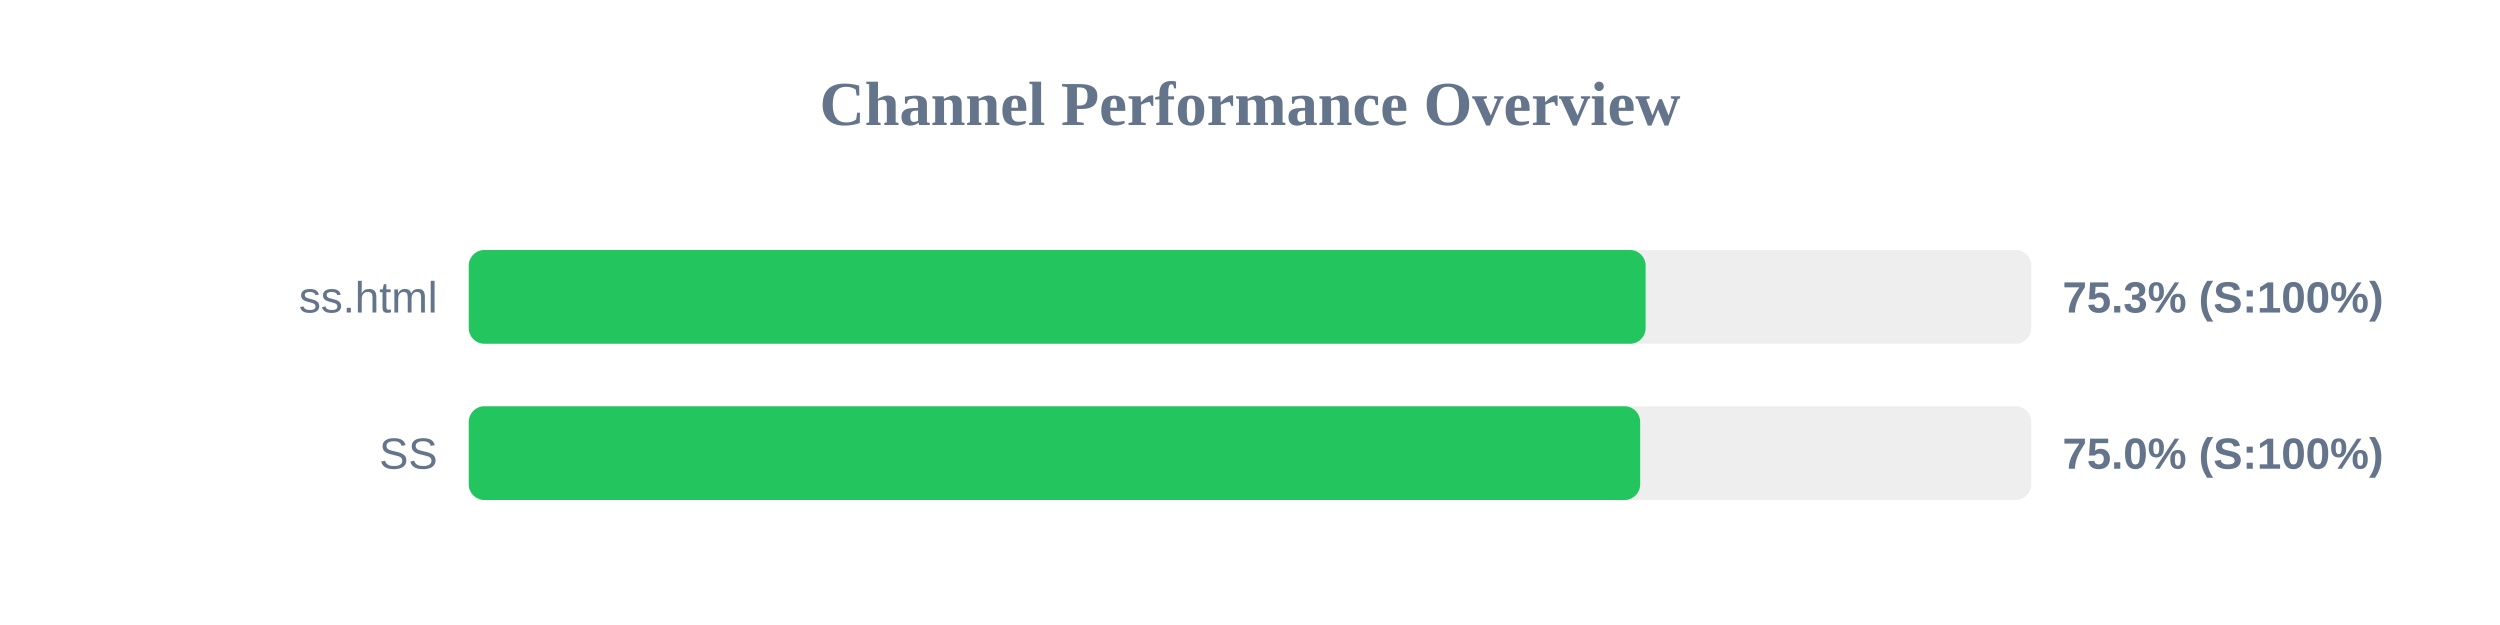
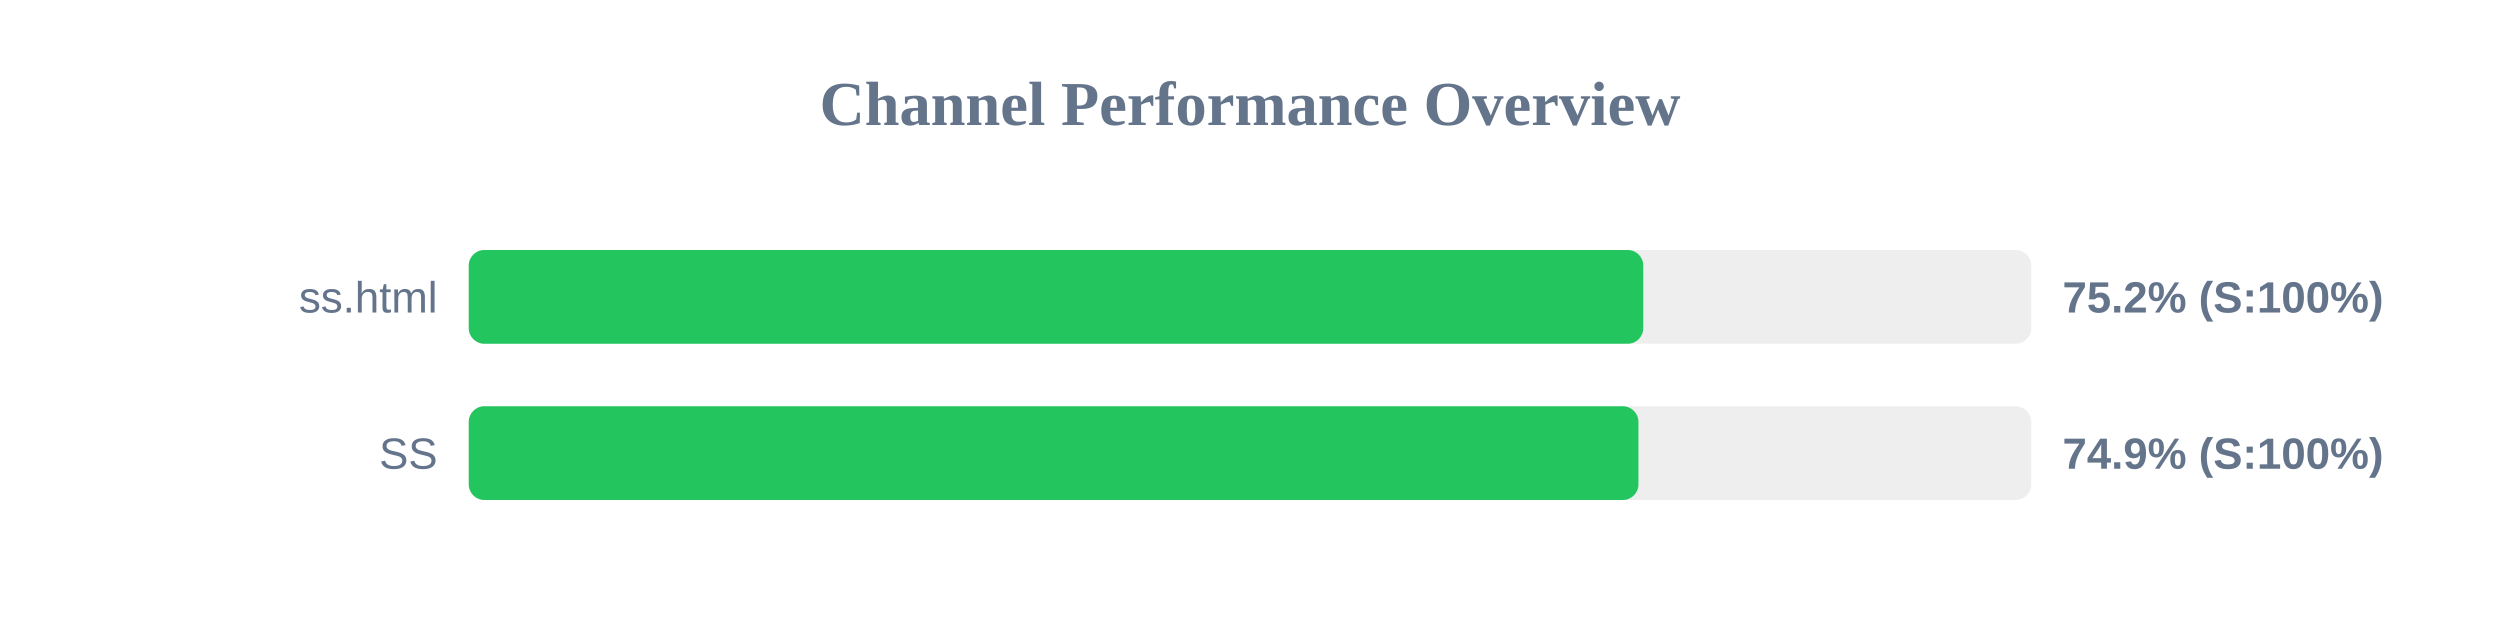
<svg xmlns="http://www.w3.org/2000/svg" width="800" height="200" version="1.1">
  <style>
        .row { font: 14px Arial; fill: #64748b; }
        .score { font: bold 14px Arial; fill: #64748b; }
    </style>
  <text x="400" y="40" text-anchor="middle" font-size="20px" font-weight="bold" fill="#64748b">Channel Performance Overview</text>
  <rect x="150" y="80" width="500" height="30" fill="#eee" rx="5" />
-   <rect x="150" y="80" width="376.6" height="30" fill="#22c55e" rx="5" />
+   <rect x="150" y="80" width="375.85" height="30" fill="#22c55e" rx="5" />
  <text x="140" y="100" text-anchor="end" class="row">ss.html</text>
-   <text x="660" y="100" text-anchor="start" class="score">75.3% (S:100%)</text>
+   <text x="660" y="100" text-anchor="start" class="score">75.2% (S:100%)</text>
  <rect x="150" y="130" width="500" height="30" fill="#eee" rx="5" />
-   <rect x="150" y="130" width="374.85" height="30" fill="#22c55e" rx="5" />
+   <rect x="150" y="130" width="374.3" height="30" fill="#22c55e" rx="5" />
  <text x="140" y="150" text-anchor="end" class="row">SS</text>
-   <text x="660" y="150" text-anchor="start" class="score">75.0% (S:100%)</text>
+   <text x="660" y="150" text-anchor="start" class="score">74.9% (S:100%)</text>
</svg>
